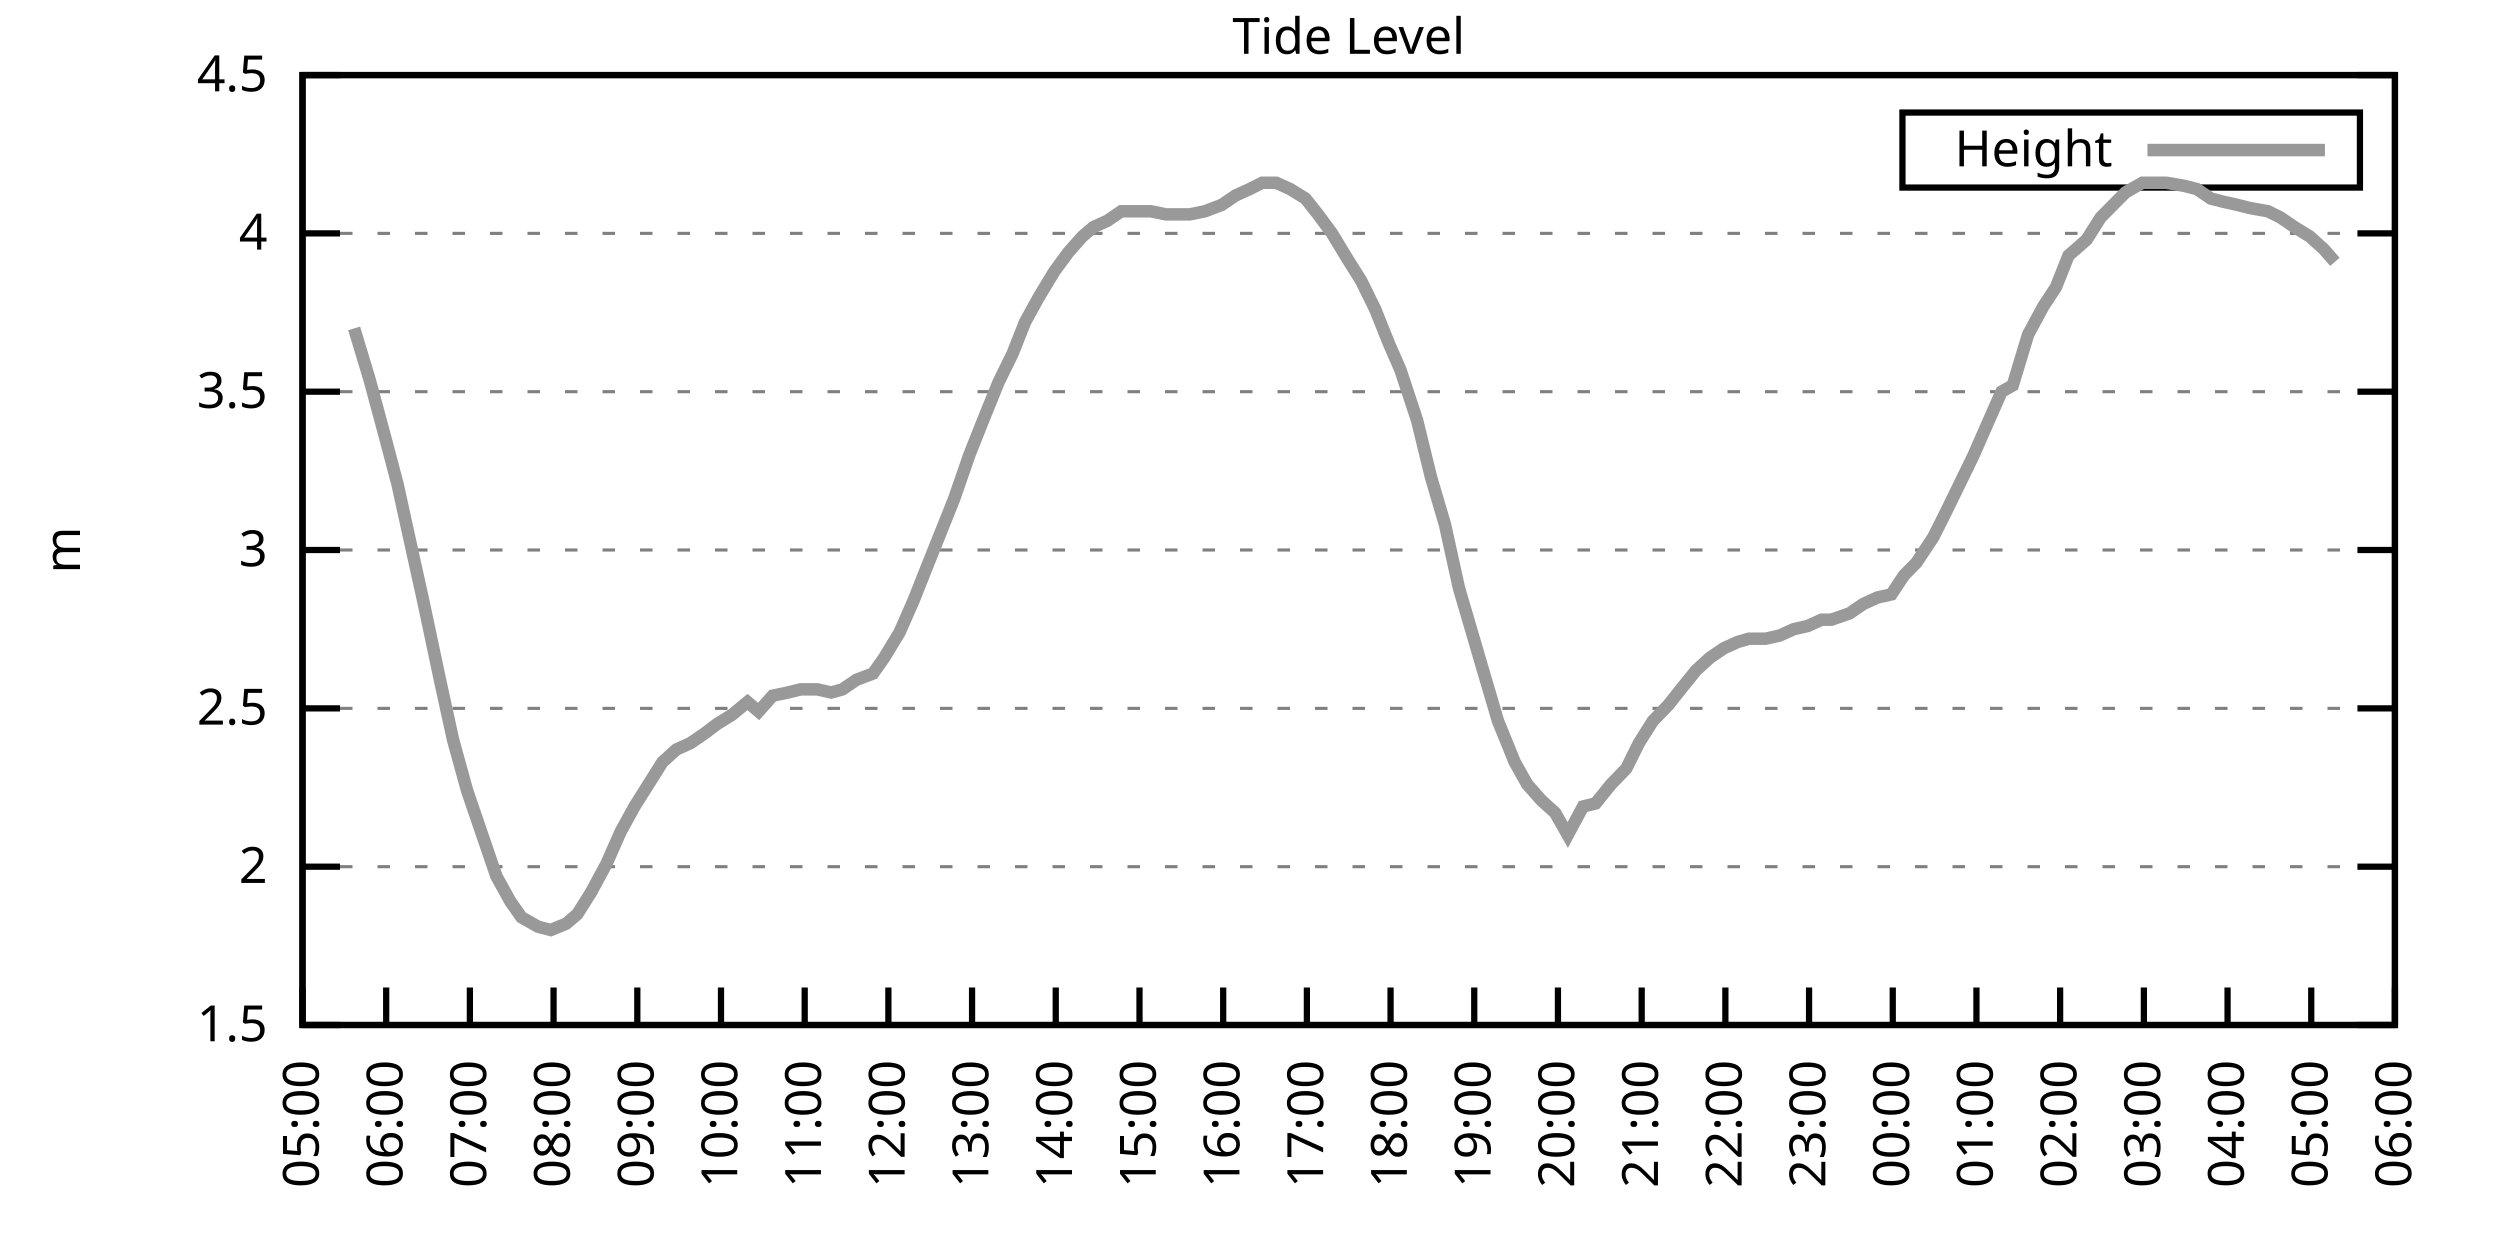
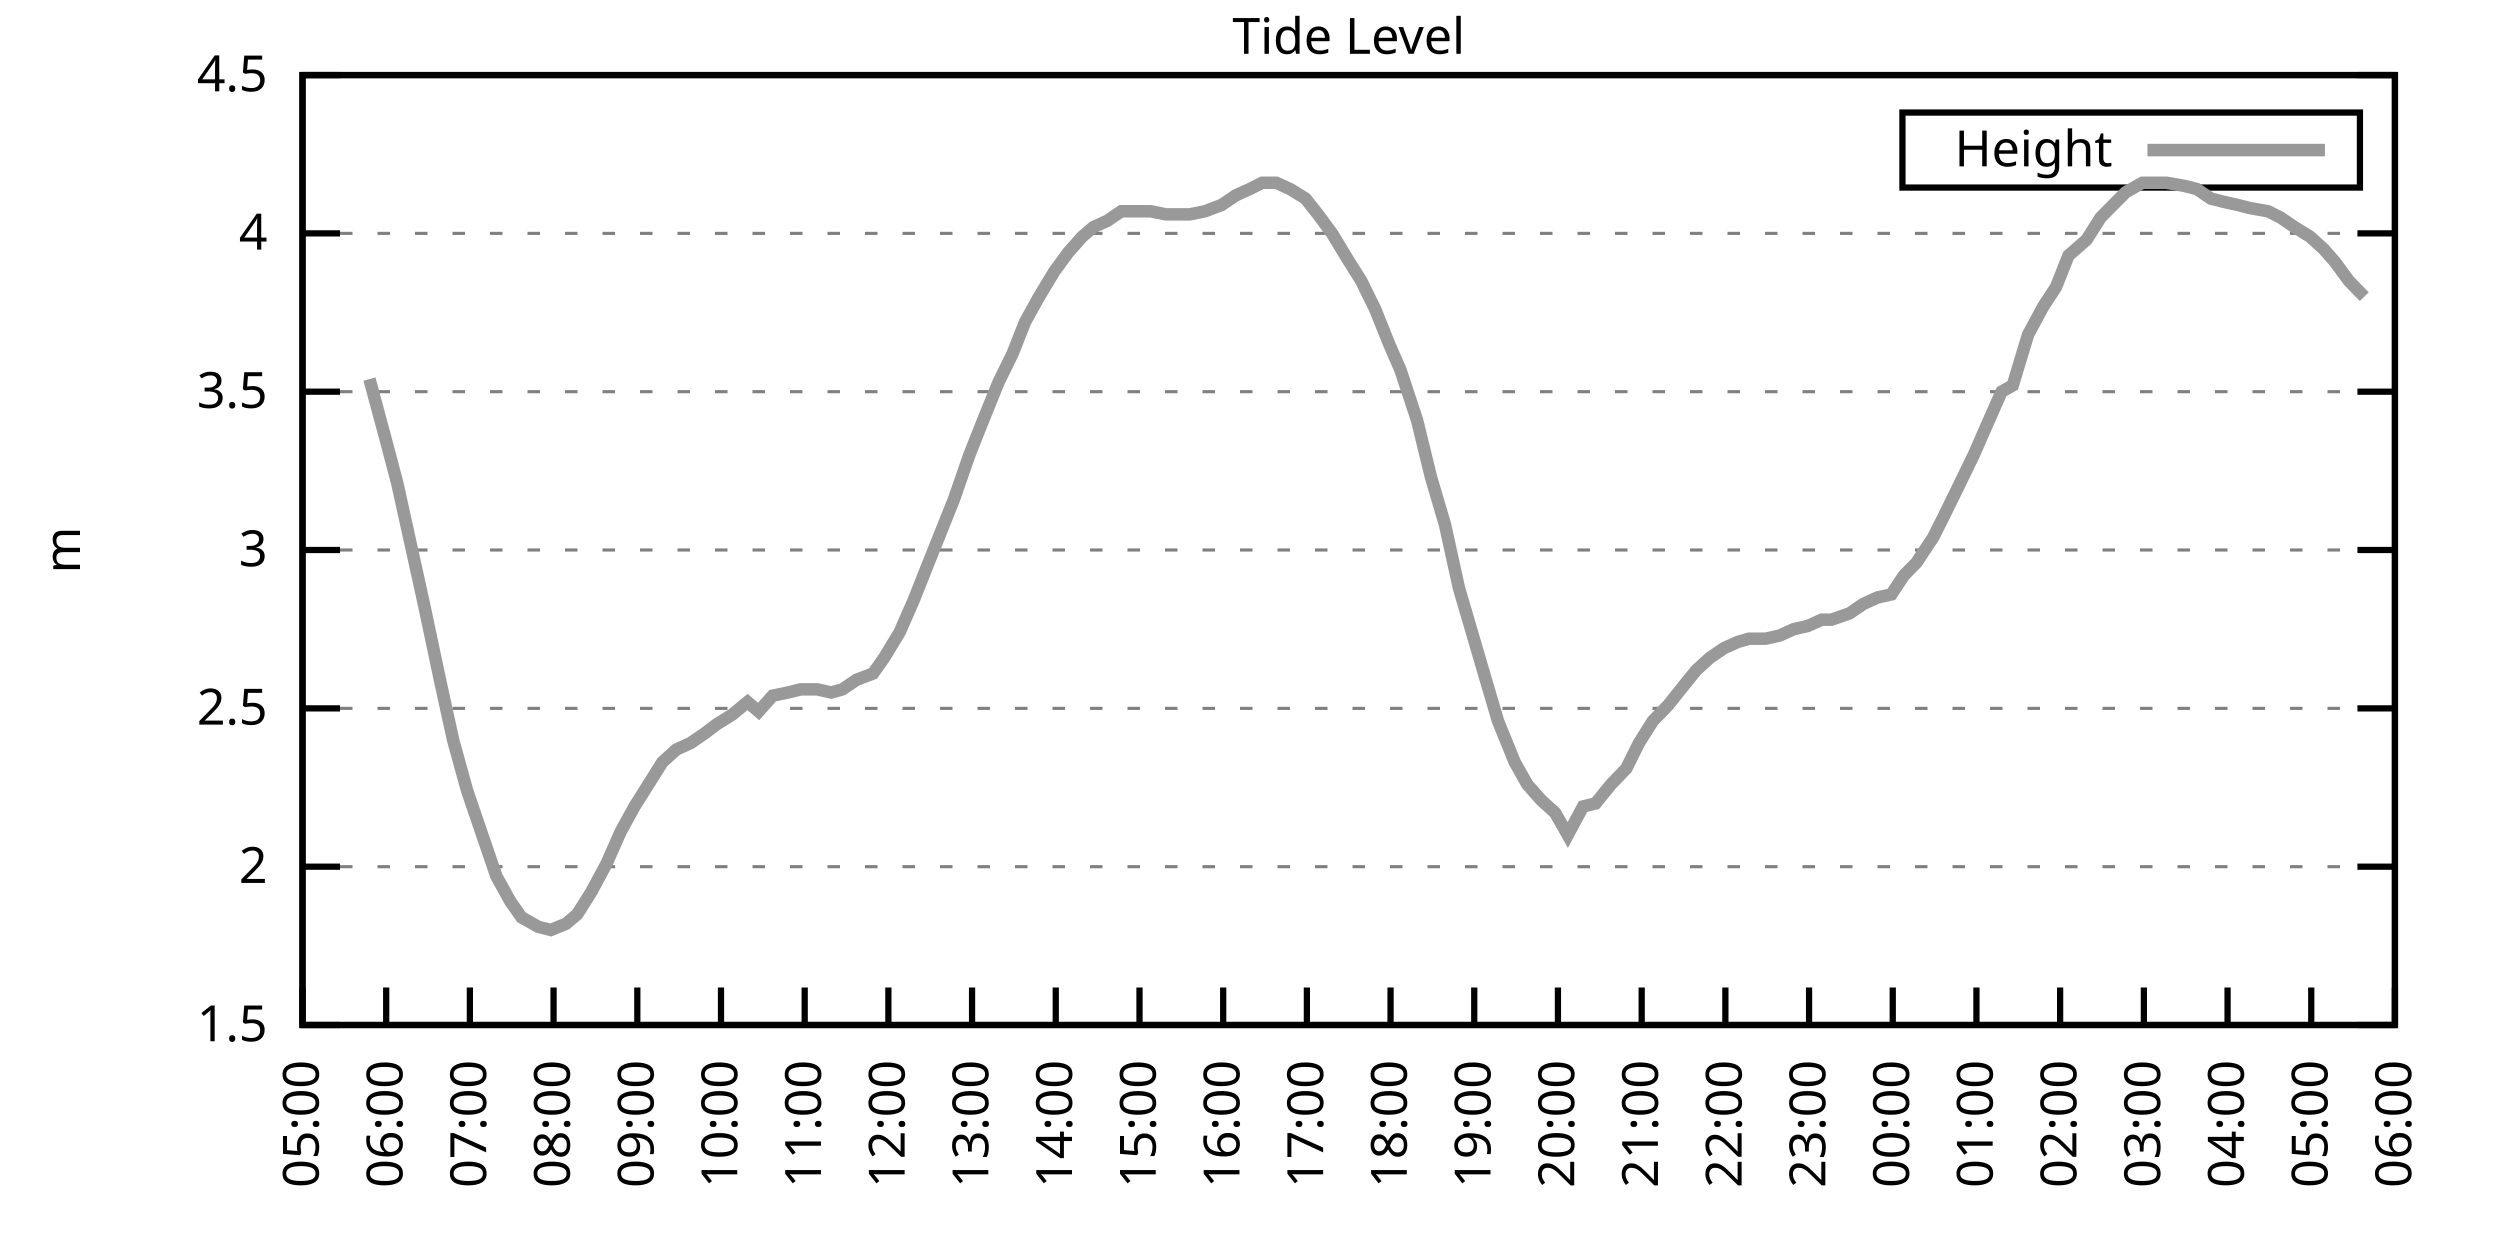
<svg xmlns="http://www.w3.org/2000/svg" xmlns:xlink="http://www.w3.org/1999/xlink" width="400" height="200" viewBox="0 0 400 200">
  <g id="gnuplot_canvas">
    <rect x="0" y="0" width="400" height="200" fill="none" />
    <defs>
      <circle id="gpDot" r="0.5" stroke-width="0.5" stroke="currentColor" />
      <path id="gpPt0" stroke-width="0.333" stroke="currentColor" d="M-1,0 h2 M0,-1 v2" />
      <path id="gpPt1" stroke-width="0.333" stroke="currentColor" d="M-1,-1 L1,1 M1,-1 L-1,1" />
      <path id="gpPt2" stroke-width="0.333" stroke="currentColor" d="M-1,0 L1,0 M0,-1 L0,1 M-1,-1 L1,1 M-1,1 L1,-1" />
      <rect id="gpPt3" stroke-width="0.333" stroke="currentColor" x="-1" y="-1" width="2" height="2" />
      <rect id="gpPt4" stroke-width="0.333" stroke="currentColor" fill="currentColor" x="-1" y="-1" width="2" height="2" />
      <circle id="gpPt5" stroke-width="0.333" stroke="currentColor" cx="0" cy="0" r="1" />
      <use xlink:href="#gpPt5" id="gpPt6" fill="currentColor" stroke="none" />
      <path id="gpPt7" stroke-width="0.333" stroke="currentColor" d="M0,-1.33 L-1.33,0.67 L1.33,0.67 z" />
      <use xlink:href="#gpPt7" id="gpPt8" fill="currentColor" stroke="none" />
      <use xlink:href="#gpPt7" id="gpPt9" stroke="currentColor" transform="rotate(180)" />
      <use xlink:href="#gpPt9" id="gpPt10" fill="currentColor" stroke="none" />
      <use xlink:href="#gpPt3" id="gpPt11" stroke="currentColor" transform="rotate(45)" />
      <use xlink:href="#gpPt11" id="gpPt12" fill="currentColor" stroke="none" />
      <path id="gpPt13" stroke-width="0.333" stroke="currentColor" d="M0,1.330 L1.265,0.411 L0.782,-1.067 L-0.782,-1.076 L-1.265,0.411 z" />
      <use xlink:href="#gpPt13" id="gpPt14" fill="currentColor" stroke="none" />
      <filter id="textbox" filterUnits="objectBoundingBox" x="0" y="0" height="1" width="1">
        <feFlood flood-color="white" flood-opacity="1" result="bgnd" />
        <feComposite in="SourceGraphic" in2="bgnd" operator="atop" />
      </filter>
      <filter id="greybox" filterUnits="objectBoundingBox" x="0" y="0" height="1" width="1">
        <feFlood flood-color="lightgrey" flood-opacity="1" result="grey" />
        <feComposite in="SourceGraphic" in2="grey" operator="atop" />
      </filter>
    </defs>
    <g fill="none" color="white" stroke="currentColor" stroke-width="1.00" stroke-linecap="butt" stroke-linejoin="miter">
</g>
    <g fill="none" color="black" stroke="currentColor" stroke-width="1.00" stroke-linecap="butt" stroke-linejoin="miter">
      <g stroke="none" shape-rendering="crispEdges">
        <polygon fill="rgb(255, 255, 255)" points="48.40,164.00 383.18,164.00 383.18,12.02 48.40,12.02 " />
      </g>
    </g>
    <g fill="none" color="black" stroke="currentColor" stroke-width="1.00" stroke-linecap="butt" stroke-linejoin="miter">
</g>
    <g fill="none" color="black" stroke="black" stroke-width="0.50" stroke-linecap="butt" stroke-linejoin="miter">
</g>
    <g fill="none" color="gray" stroke="currentColor" stroke-width="0.50" stroke-linecap="butt" stroke-linejoin="miter">
      <path stroke="gray" stroke-dasharray="2,4" class="gridline" d="M48.40,164.00 L383.19,164.00  " />
    </g>
    <g fill="none" color="gray" stroke="gray" stroke-width="1.00" stroke-linecap="butt" stroke-linejoin="miter">
</g>
    <g fill="none" color="black" stroke="currentColor" stroke-width="1.00" stroke-linecap="butt" stroke-linejoin="miter">
      <path stroke="black" d="M48.40,164.00 L54.40,164.00 M383.19,164.00 L377.19,164.00  " />
      <g transform="translate(42.80,166.60)" stroke="none" fill="black" font-family="Sans" font-size="8.00" text-anchor="end">
        <text>
          <tspan font-family="Sans"> 1.5</tspan>
        </text>
      </g>
    </g>
    <g fill="none" color="black" stroke="currentColor" stroke-width="1.00" stroke-linecap="butt" stroke-linejoin="miter">
</g>
    <g fill="none" color="black" stroke="black" stroke-width="0.50" stroke-linecap="butt" stroke-linejoin="miter">
</g>
    <g fill="none" color="gray" stroke="currentColor" stroke-width="0.50" stroke-linecap="butt" stroke-linejoin="miter">
      <path stroke="gray" stroke-dasharray="2,4" class="gridline" d="M48.40,138.67 L383.19,138.67  " />
    </g>
    <g fill="none" color="gray" stroke="gray" stroke-width="1.00" stroke-linecap="butt" stroke-linejoin="miter">
</g>
    <g fill="none" color="black" stroke="currentColor" stroke-width="1.00" stroke-linecap="butt" stroke-linejoin="miter">
      <path stroke="black" d="M48.40,138.67 L54.40,138.67 M383.19,138.67 L377.19,138.67  " />
      <g transform="translate(42.80,141.27)" stroke="none" fill="black" font-family="Sans" font-size="8.00" text-anchor="end">
        <text>
          <tspan font-family="Sans"> 2</tspan>
        </text>
      </g>
    </g>
    <g fill="none" color="black" stroke="currentColor" stroke-width="1.00" stroke-linecap="butt" stroke-linejoin="miter">
</g>
    <g fill="none" color="black" stroke="black" stroke-width="0.50" stroke-linecap="butt" stroke-linejoin="miter">
</g>
    <g fill="none" color="gray" stroke="currentColor" stroke-width="0.50" stroke-linecap="butt" stroke-linejoin="miter">
      <path stroke="gray" stroke-dasharray="2,4" class="gridline" d="M48.40,113.34 L383.19,113.34  " />
    </g>
    <g fill="none" color="gray" stroke="gray" stroke-width="1.00" stroke-linecap="butt" stroke-linejoin="miter">
</g>
    <g fill="none" color="black" stroke="currentColor" stroke-width="1.00" stroke-linecap="butt" stroke-linejoin="miter">
      <path stroke="black" d="M48.40,113.34 L54.40,113.34 M383.19,113.34 L377.19,113.34  " />
      <g transform="translate(42.80,115.94)" stroke="none" fill="black" font-family="Sans" font-size="8.00" text-anchor="end">
        <text>
          <tspan font-family="Sans"> 2.5</tspan>
        </text>
      </g>
    </g>
    <g fill="none" color="black" stroke="currentColor" stroke-width="1.00" stroke-linecap="butt" stroke-linejoin="miter">
</g>
    <g fill="none" color="black" stroke="black" stroke-width="0.50" stroke-linecap="butt" stroke-linejoin="miter">
</g>
    <g fill="none" color="gray" stroke="currentColor" stroke-width="0.50" stroke-linecap="butt" stroke-linejoin="miter">
      <path stroke="gray" stroke-dasharray="2,4" class="gridline" d="M48.40,88.00 L383.19,88.00  " />
    </g>
    <g fill="none" color="gray" stroke="gray" stroke-width="1.00" stroke-linecap="butt" stroke-linejoin="miter">
</g>
    <g fill="none" color="black" stroke="currentColor" stroke-width="1.00" stroke-linecap="butt" stroke-linejoin="miter">
      <path stroke="black" d="M48.40,88.00 L54.40,88.00 M383.19,88.00 L377.19,88.00  " />
      <g transform="translate(42.80,90.60)" stroke="none" fill="black" font-family="Sans" font-size="8.00" text-anchor="end">
        <text>
          <tspan font-family="Sans"> 3</tspan>
        </text>
      </g>
    </g>
    <g fill="none" color="black" stroke="currentColor" stroke-width="1.00" stroke-linecap="butt" stroke-linejoin="miter">
</g>
    <g fill="none" color="black" stroke="black" stroke-width="0.50" stroke-linecap="butt" stroke-linejoin="miter">
</g>
    <g fill="none" color="gray" stroke="currentColor" stroke-width="0.50" stroke-linecap="butt" stroke-linejoin="miter">
      <path stroke="gray" stroke-dasharray="2,4" class="gridline" d="M48.40,62.67 L383.19,62.67  " />
    </g>
    <g fill="none" color="gray" stroke="gray" stroke-width="1.00" stroke-linecap="butt" stroke-linejoin="miter">
</g>
    <g fill="none" color="black" stroke="currentColor" stroke-width="1.00" stroke-linecap="butt" stroke-linejoin="miter">
      <path stroke="black" d="M48.40,62.67 L54.40,62.67 M383.19,62.67 L377.19,62.67  " />
      <g transform="translate(42.80,65.27)" stroke="none" fill="black" font-family="Sans" font-size="8.00" text-anchor="end">
        <text>
          <tspan font-family="Sans"> 3.5</tspan>
        </text>
      </g>
    </g>
    <g fill="none" color="black" stroke="currentColor" stroke-width="1.00" stroke-linecap="butt" stroke-linejoin="miter">
</g>
    <g fill="none" color="black" stroke="black" stroke-width="0.50" stroke-linecap="butt" stroke-linejoin="miter">
</g>
    <g fill="none" color="gray" stroke="currentColor" stroke-width="0.50" stroke-linecap="butt" stroke-linejoin="miter">
      <path stroke="gray" stroke-dasharray="2,4" class="gridline" d="M48.40,37.34 L383.19,37.34  " />
    </g>
    <g fill="none" color="gray" stroke="gray" stroke-width="1.00" stroke-linecap="butt" stroke-linejoin="miter">
</g>
    <g fill="none" color="black" stroke="currentColor" stroke-width="1.00" stroke-linecap="butt" stroke-linejoin="miter">
      <path stroke="black" d="M48.40,37.34 L54.40,37.34 M383.19,37.34 L377.19,37.34  " />
      <g transform="translate(42.80,39.94)" stroke="none" fill="black" font-family="Sans" font-size="8.00" text-anchor="end">
        <text>
          <tspan font-family="Sans"> 4</tspan>
        </text>
      </g>
    </g>
    <g fill="none" color="black" stroke="currentColor" stroke-width="1.00" stroke-linecap="butt" stroke-linejoin="miter">
</g>
    <g fill="none" color="black" stroke="black" stroke-width="0.50" stroke-linecap="butt" stroke-linejoin="miter">
</g>
    <g fill="none" color="gray" stroke="currentColor" stroke-width="0.50" stroke-linecap="butt" stroke-linejoin="miter">
      <path stroke="gray" stroke-dasharray="2,4" class="gridline" d="M48.40,12.01 L383.19,12.01  " />
    </g>
    <g fill="none" color="gray" stroke="gray" stroke-width="1.00" stroke-linecap="butt" stroke-linejoin="miter">
</g>
    <g fill="none" color="black" stroke="currentColor" stroke-width="1.00" stroke-linecap="butt" stroke-linejoin="miter">
      <path stroke="black" d="M48.40,12.01 L54.40,12.01 M383.19,12.01 L377.19,12.01  " />
      <g transform="translate(42.80,14.61)" stroke="none" fill="black" font-family="Sans" font-size="8.00" text-anchor="end">
        <text>
          <tspan font-family="Sans"> 4.5</tspan>
        </text>
      </g>
    </g>
    <g fill="none" color="black" stroke="currentColor" stroke-width="1.00" stroke-linecap="butt" stroke-linejoin="miter">
      <path stroke="black" d="M48.40,164.00 L48.40,158.00  " />
      <g transform="translate(51.00,169.60) rotate(270.00)" stroke="none" fill="black" font-family="Sans" font-size="8.00" text-anchor="end">
        <text>
          <tspan font-family="Sans">05:00</tspan>
        </text>
      </g>
    </g>
    <g fill="none" color="black" stroke="currentColor" stroke-width="1.00" stroke-linecap="butt" stroke-linejoin="miter">
      <path stroke="black" d="M61.79,164.00 L61.79,158.00  " />
      <g transform="translate(64.39,169.60) rotate(270.00)" stroke="none" fill="black" font-family="Sans" font-size="8.00" text-anchor="end">
        <text>
          <tspan font-family="Sans">06:00</tspan>
        </text>
      </g>
    </g>
    <g fill="none" color="black" stroke="currentColor" stroke-width="1.00" stroke-linecap="butt" stroke-linejoin="miter">
      <path stroke="black" d="M75.18,164.00 L75.18,158.00  " />
      <g transform="translate(77.78,169.60) rotate(270.00)" stroke="none" fill="black" font-family="Sans" font-size="8.00" text-anchor="end">
        <text>
          <tspan font-family="Sans">07:00</tspan>
        </text>
      </g>
    </g>
    <g fill="none" color="black" stroke="currentColor" stroke-width="1.00" stroke-linecap="butt" stroke-linejoin="miter">
      <path stroke="black" d="M88.57,164.00 L88.57,158.00  " />
      <g transform="translate(91.17,169.60) rotate(270.00)" stroke="none" fill="black" font-family="Sans" font-size="8.00" text-anchor="end">
        <text>
          <tspan font-family="Sans">08:00</tspan>
        </text>
      </g>
    </g>
    <g fill="none" color="black" stroke="currentColor" stroke-width="1.00" stroke-linecap="butt" stroke-linejoin="miter">
      <path stroke="black" d="M101.97,164.00 L101.97,158.00  " />
      <g transform="translate(104.57,169.60) rotate(270.00)" stroke="none" fill="black" font-family="Sans" font-size="8.00" text-anchor="end">
        <text>
          <tspan font-family="Sans">09:00</tspan>
        </text>
      </g>
    </g>
    <g fill="none" color="black" stroke="currentColor" stroke-width="1.00" stroke-linecap="butt" stroke-linejoin="miter">
      <path stroke="black" d="M115.36,164.00 L115.36,158.00  " />
      <g transform="translate(117.96,169.60) rotate(270.00)" stroke="none" fill="black" font-family="Sans" font-size="8.00" text-anchor="end">
        <text>
          <tspan font-family="Sans">10:00</tspan>
        </text>
      </g>
    </g>
    <g fill="none" color="black" stroke="currentColor" stroke-width="1.00" stroke-linecap="butt" stroke-linejoin="miter">
      <path stroke="black" d="M128.75,164.00 L128.75,158.00  " />
      <g transform="translate(131.35,169.60) rotate(270.00)" stroke="none" fill="black" font-family="Sans" font-size="8.00" text-anchor="end">
        <text>
          <tspan font-family="Sans">11:00</tspan>
        </text>
      </g>
    </g>
    <g fill="none" color="black" stroke="currentColor" stroke-width="1.00" stroke-linecap="butt" stroke-linejoin="miter">
      <path stroke="black" d="M142.14,164.00 L142.14,158.00  " />
      <g transform="translate(144.74,169.60) rotate(270.00)" stroke="none" fill="black" font-family="Sans" font-size="8.00" text-anchor="end">
        <text>
          <tspan font-family="Sans">12:00</tspan>
        </text>
      </g>
    </g>
    <g fill="none" color="black" stroke="currentColor" stroke-width="1.00" stroke-linecap="butt" stroke-linejoin="miter">
      <path stroke="black" d="M155.53,164.00 L155.53,158.00  " />
      <g transform="translate(158.13,169.60) rotate(270.00)" stroke="none" fill="black" font-family="Sans" font-size="8.00" text-anchor="end">
        <text>
          <tspan font-family="Sans">13:00</tspan>
        </text>
      </g>
    </g>
    <g fill="none" color="black" stroke="currentColor" stroke-width="1.00" stroke-linecap="butt" stroke-linejoin="miter">
      <path stroke="black" d="M168.92,164.00 L168.92,158.00  " />
      <g transform="translate(171.52,169.60) rotate(270.00)" stroke="none" fill="black" font-family="Sans" font-size="8.00" text-anchor="end">
        <text>
          <tspan font-family="Sans">14:00</tspan>
        </text>
      </g>
    </g>
    <g fill="none" color="black" stroke="currentColor" stroke-width="1.00" stroke-linecap="butt" stroke-linejoin="miter">
      <path stroke="black" d="M182.32,164.00 L182.32,158.00  " />
      <g transform="translate(184.92,169.60) rotate(270.00)" stroke="none" fill="black" font-family="Sans" font-size="8.00" text-anchor="end">
        <text>
          <tspan font-family="Sans">15:00</tspan>
        </text>
      </g>
    </g>
    <g fill="none" color="black" stroke="currentColor" stroke-width="1.00" stroke-linecap="butt" stroke-linejoin="miter">
      <path stroke="black" d="M195.71,164.00 L195.71,158.00  " />
      <g transform="translate(198.31,169.60) rotate(270.00)" stroke="none" fill="black" font-family="Sans" font-size="8.00" text-anchor="end">
        <text>
          <tspan font-family="Sans">16:00</tspan>
        </text>
      </g>
    </g>
    <g fill="none" color="black" stroke="currentColor" stroke-width="1.00" stroke-linecap="butt" stroke-linejoin="miter">
      <path stroke="black" d="M209.10,164.00 L209.10,158.00  " />
      <g transform="translate(211.70,169.60) rotate(270.00)" stroke="none" fill="black" font-family="Sans" font-size="8.00" text-anchor="end">
        <text>
          <tspan font-family="Sans">17:00</tspan>
        </text>
      </g>
    </g>
    <g fill="none" color="black" stroke="currentColor" stroke-width="1.00" stroke-linecap="butt" stroke-linejoin="miter">
      <path stroke="black" d="M222.49,164.00 L222.49,158.00  " />
      <g transform="translate(225.09,169.60) rotate(270.00)" stroke="none" fill="black" font-family="Sans" font-size="8.00" text-anchor="end">
        <text>
          <tspan font-family="Sans">18:00</tspan>
        </text>
      </g>
    </g>
    <g fill="none" color="black" stroke="currentColor" stroke-width="1.00" stroke-linecap="butt" stroke-linejoin="miter">
      <path stroke="black" d="M235.88,164.00 L235.88,158.00  " />
      <g transform="translate(238.48,169.60) rotate(270.00)" stroke="none" fill="black" font-family="Sans" font-size="8.00" text-anchor="end">
        <text>
          <tspan font-family="Sans">19:00</tspan>
        </text>
      </g>
    </g>
    <g fill="none" color="black" stroke="currentColor" stroke-width="1.00" stroke-linecap="butt" stroke-linejoin="miter">
      <path stroke="black" d="M249.27,164.00 L249.27,158.00  " />
      <g transform="translate(251.87,169.60) rotate(270.00)" stroke="none" fill="black" font-family="Sans" font-size="8.00" text-anchor="end">
        <text>
          <tspan font-family="Sans">20:00</tspan>
        </text>
      </g>
    </g>
    <g fill="none" color="black" stroke="currentColor" stroke-width="1.00" stroke-linecap="butt" stroke-linejoin="miter">
      <path stroke="black" d="M262.67,164.00 L262.67,158.00  " />
      <g transform="translate(265.27,169.60) rotate(270.00)" stroke="none" fill="black" font-family="Sans" font-size="8.00" text-anchor="end">
        <text>
          <tspan font-family="Sans">21:00</tspan>
        </text>
      </g>
    </g>
    <g fill="none" color="black" stroke="currentColor" stroke-width="1.00" stroke-linecap="butt" stroke-linejoin="miter">
      <path stroke="black" d="M276.06,164.00 L276.06,158.00  " />
      <g transform="translate(278.66,169.60) rotate(270.00)" stroke="none" fill="black" font-family="Sans" font-size="8.00" text-anchor="end">
        <text>
          <tspan font-family="Sans">22:00</tspan>
        </text>
      </g>
    </g>
    <g fill="none" color="black" stroke="currentColor" stroke-width="1.00" stroke-linecap="butt" stroke-linejoin="miter">
      <path stroke="black" d="M289.45,164.00 L289.45,158.00  " />
      <g transform="translate(292.05,169.60) rotate(270.00)" stroke="none" fill="black" font-family="Sans" font-size="8.00" text-anchor="end">
        <text>
          <tspan font-family="Sans">23:00</tspan>
        </text>
      </g>
    </g>
    <g fill="none" color="black" stroke="currentColor" stroke-width="1.00" stroke-linecap="butt" stroke-linejoin="miter">
      <path stroke="black" d="M302.84,164.00 L302.84,158.00  " />
      <g transform="translate(305.44,169.60) rotate(270.00)" stroke="none" fill="black" font-family="Sans" font-size="8.00" text-anchor="end">
        <text>
          <tspan font-family="Sans">00:00</tspan>
        </text>
      </g>
    </g>
    <g fill="none" color="black" stroke="currentColor" stroke-width="1.00" stroke-linecap="butt" stroke-linejoin="miter">
      <path stroke="black" d="M316.23,164.00 L316.23,158.00  " />
      <g transform="translate(318.83,169.60) rotate(270.00)" stroke="none" fill="black" font-family="Sans" font-size="8.00" text-anchor="end">
        <text>
          <tspan font-family="Sans">01:00</tspan>
        </text>
      </g>
    </g>
    <g fill="none" color="black" stroke="currentColor" stroke-width="1.00" stroke-linecap="butt" stroke-linejoin="miter">
      <path stroke="black" d="M329.62,164.00 L329.62,158.00  " />
      <g transform="translate(332.22,169.60) rotate(270.00)" stroke="none" fill="black" font-family="Sans" font-size="8.00" text-anchor="end">
        <text>
          <tspan font-family="Sans">02:00</tspan>
        </text>
      </g>
    </g>
    <g fill="none" color="black" stroke="currentColor" stroke-width="1.00" stroke-linecap="butt" stroke-linejoin="miter">
      <path stroke="black" d="M343.02,164.00 L343.02,158.00  " />
      <g transform="translate(345.62,169.60) rotate(270.00)" stroke="none" fill="black" font-family="Sans" font-size="8.00" text-anchor="end">
        <text>
          <tspan font-family="Sans">03:00</tspan>
        </text>
      </g>
    </g>
    <g fill="none" color="black" stroke="currentColor" stroke-width="1.00" stroke-linecap="butt" stroke-linejoin="miter">
      <path stroke="black" d="M356.41,164.00 L356.41,158.00  " />
      <g transform="translate(359.01,169.60) rotate(270.00)" stroke="none" fill="black" font-family="Sans" font-size="8.00" text-anchor="end">
        <text>
          <tspan font-family="Sans">04:00</tspan>
        </text>
      </g>
    </g>
    <g fill="none" color="black" stroke="currentColor" stroke-width="1.00" stroke-linecap="butt" stroke-linejoin="miter">
      <path stroke="black" d="M369.80,164.00 L369.80,158.00  " />
      <g transform="translate(372.40,169.60) rotate(270.00)" stroke="none" fill="black" font-family="Sans" font-size="8.00" text-anchor="end">
        <text>
          <tspan font-family="Sans">05:00</tspan>
        </text>
      </g>
    </g>
    <g fill="none" color="black" stroke="currentColor" stroke-width="1.00" stroke-linecap="butt" stroke-linejoin="miter">
      <path stroke="black" d="M383.19,164.00 L383.19,158.00  " />
      <g transform="translate(385.79,169.60) rotate(270.00)" stroke="none" fill="black" font-family="Sans" font-size="8.00" text-anchor="end">
        <text>
          <tspan font-family="Sans">06:00</tspan>
        </text>
      </g>
    </g>
    <g fill="none" color="black" stroke="currentColor" stroke-width="1.00" stroke-linecap="butt" stroke-linejoin="miter">
</g>
    <g fill="none" color="black" stroke="currentColor" stroke-width="1.00" stroke-linecap="butt" stroke-linejoin="miter">
      <path stroke="black" d="M48.40,12.01 L48.40,164.00 L383.19,164.00 L383.19,12.01 L48.40,12.01 Z  " />
    </g>
    <g fill="none" color="black" stroke="currentColor" stroke-width="1.00" stroke-linecap="butt" stroke-linejoin="miter">
</g>
    <g fill="none" color="black" stroke="currentColor" stroke-width="1.00" stroke-linecap="butt" stroke-linejoin="miter">
      <path stroke="black" d="M304.39,30.01 L304.39,18.01 L377.59,18.01 L377.59,30.01 L304.39,30.01 Z  " />
    </g>
    <g id="Tide_level_plot_1">
      <g fill="none" color="white" stroke="black" stroke-width="2.00" stroke-linecap="butt" stroke-linejoin="miter">
</g>
      <g fill="none" color="black" stroke="currentColor" stroke-width="2.00" stroke-linecap="butt" stroke-linejoin="miter">
        <g transform="translate(337.99,26.61)" stroke="none" fill="black" font-family="Sans" font-size="8.00" text-anchor="end">
          <text>
            <tspan font-family="Sans">Height</tspan>
          </text>
        </g>
      </g>
      <g fill="none" color="black" stroke="currentColor" stroke-width="2.00" stroke-linecap="butt" stroke-linejoin="miter">
-         <path stroke="rgb(153, 153, 153)" d="M343.59,24.01 L371.99,24.01 M56.66,52.54 L59.11,60.65 L61.57,69.77 L63.58,77.37 L66.03,88.51 L67.82,96.62   L70.50,109.28 L72.50,118.40 L74.74,126.51 L79.42,140.19 L81.66,144.24 L83.44,146.77 L86.12,148.29 L88.13,148.80   L90.58,147.79 L92.37,146.27 L94.60,142.72 L97.06,138.16 L99.29,133.10 L101.52,129.04 L103.75,125.50 L105.98,121.95   L108.22,119.92 L110.45,118.91 L112.68,117.39 L114.69,115.87 L117.14,114.35 L119.60,112.32 L121.38,113.84 L123.62,111.31   L126.07,110.80 L128.08,110.30 L130.76,110.30 L132.99,110.80 L134.78,110.30 L137.01,108.78 L139.69,107.76 L141.47,105.23   L143.93,101.18 L146.16,96.11 L148.17,91.04 L150.40,85.47 L152.63,79.90 L155.09,72.81 L157.10,67.74 L159.77,61.15   L162.01,56.59 L164.01,51.53 L166.25,47.47 L168.70,43.42 L170.93,40.38 L173.17,37.85 L174.95,36.33 L177.18,35.32   L179.41,33.80 L182.09,33.80 L184.10,33.80 L186.56,34.30 L188.57,34.30 L190.35,34.30 L192.81,33.80 L195.48,32.78   L197.72,31.26 L199.95,30.25 L201.96,29.24 L204.19,29.24 L206.42,30.25 L208.88,31.77 L210.88,34.30 L213.12,37.34   L215.57,41.39 L217.80,44.94 L220.04,49.50 L222.27,55.07 L224.05,59.13 L226.73,67.23 L228.96,76.35 L231.20,83.95   L233.43,94.08 L235.66,101.68 L237.44,107.76 L239.68,115.36 L242.36,121.95 L244.36,125.50 L246.60,128.03 L248.83,130.06   L250.84,133.60 L253.29,129.04 L255.30,128.54 L257.76,125.50 L260.21,122.96 L262.22,118.91 L264.45,115.36 L266.91,112.83   L268.92,110.30 L271.37,107.26 L273.60,105.23 L275.83,103.71 L278.07,102.70 L279.85,102.19 L282.53,102.19 L284.76,101.68   L286.99,100.67 L289.23,100.16 L291.46,99.15 L293.02,99.15 L295.92,98.14 L298.15,96.62 L300.39,95.60 L302.62,95.10   L304.63,92.06 L306.63,90.03 L309.31,85.98 L311.10,82.43 L313.33,77.87 L315.79,72.81 L317.79,68.25 L320.25,62.67   L322.04,61.66 L324.49,53.55 L326.95,48.99 L328.95,45.95 L330.96,40.89 L333.86,38.35 L336.10,34.81 L338.10,32.78   L340.11,30.76 L342.79,29.24 L344.58,29.24 L346.59,29.24 L349.49,29.74 L351.50,30.25 L353.73,31.77 L355.74,32.28   L357.97,32.78 L359.98,33.29 L362.88,33.80 L364.89,34.81 L367.12,36.33 L369.58,37.85 L371.81,39.87 L373.59,41.90    " />
+         <path stroke="rgb(153, 153, 153)" d="M343.59,24.01 L371.99,24.01 M59.11,60.65 L61.57,69.77 L63.58,77.37 L66.03,88.51 L67.82,96.62 L70.50,109.28   L72.50,118.40 L74.74,126.51 L79.42,140.19 L81.66,144.24 L83.44,146.77 L86.12,148.29 L88.13,148.80 L90.58,147.79   L92.37,146.27 L94.60,142.72 L97.06,138.16 L99.29,133.10 L101.52,129.04 L103.75,125.50 L105.98,121.95 L108.22,119.92   L110.45,118.91 L112.68,117.39 L114.69,115.87 L117.14,114.35 L119.60,112.32 L121.38,113.84 L123.62,111.31 L126.07,110.80   L128.08,110.30 L130.76,110.30 L132.99,110.80 L134.78,110.30 L137.01,108.78 L139.69,107.76 L141.47,105.23 L143.93,101.18   L146.16,96.11 L148.17,91.04 L150.40,85.47 L152.63,79.90 L155.09,72.81 L157.10,67.74 L159.77,61.15 L162.01,56.59   L164.01,51.53 L166.25,47.47 L168.70,43.42 L170.93,40.38 L173.17,37.85 L174.95,36.33 L177.18,35.32 L179.41,33.80   L182.09,33.80 L184.10,33.80 L186.56,34.30 L188.57,34.30 L190.35,34.30 L192.81,33.80 L195.48,32.78 L197.72,31.26   L199.95,30.25 L201.96,29.24 L204.19,29.24 L206.42,30.25 L208.88,31.77 L210.88,34.30 L213.12,37.34 L215.57,41.39   L217.80,44.94 L220.04,49.50 L222.27,55.07 L224.05,59.13 L226.73,67.23 L228.96,76.35 L231.20,83.95 L233.43,94.08   L235.66,101.68 L237.44,107.76 L239.68,115.36 L242.36,121.95 L244.36,125.50 L246.60,128.03 L248.83,130.06 L250.84,133.60   L253.29,129.04 L255.30,128.54 L257.76,125.50 L260.21,122.96 L262.22,118.91 L264.45,115.36 L266.91,112.83 L268.92,110.30   L271.37,107.26 L273.60,105.23 L275.83,103.71 L278.07,102.70 L279.85,102.19 L282.53,102.19 L284.76,101.68 L286.99,100.67   L289.23,100.16 L291.46,99.15 L293.02,99.15 L295.92,98.14 L298.15,96.62 L300.39,95.60 L302.62,95.10 L304.63,92.06   L306.63,90.03 L309.31,85.98 L311.10,82.43 L313.33,77.87 L315.79,72.81 L317.79,68.25 L320.25,62.67 L322.04,61.66   L324.49,53.55 L326.95,48.99 L328.95,45.95 L330.96,40.89 L333.86,38.35 L336.10,34.81 L338.10,32.78 L340.11,30.76   L342.79,29.24 L344.58,29.24 L346.59,29.24 L349.49,29.74 L351.50,30.25 L353.73,31.77 L355.74,32.28 L357.97,32.78   L359.98,33.29 L362.88,33.80 L364.89,34.81 L367.12,36.33 L369.58,37.85 L371.81,39.87 L373.59,41.90 L375.82,44.94   L378.28,47.47  " />
      </g>
    </g>
    <g fill="none" color="black" stroke="currentColor" stroke-width="2.00" stroke-linecap="butt" stroke-linejoin="miter">
</g>
    <g fill="none" color="black" stroke="black" stroke-width="1.00" stroke-linecap="butt" stroke-linejoin="miter">
</g>
    <g fill="none" color="black" stroke="currentColor" stroke-width="1.00" stroke-linecap="butt" stroke-linejoin="miter">
      <path stroke="black" d="M48.40,12.01 L48.40,164.00 L383.19,164.00 L383.19,12.01 L48.40,12.01 Z  " />
      <g transform="translate(12.80,88.01) rotate(270.00)" stroke="none" fill="black" font-family="Sans" font-size="8.00" text-anchor="middle">
        <text>
          <tspan font-family="Sans">m</tspan>
        </text>
      </g>
    </g>
    <g fill="none" color="black" stroke="currentColor" stroke-width="1.00" stroke-linecap="butt" stroke-linejoin="miter">
</g>
    <g fill="none" color="black" stroke="currentColor" stroke-width="1.00" stroke-linecap="butt" stroke-linejoin="miter">
      <g transform="translate(215.79,8.61)" stroke="none" fill="black" font-family="Sans" font-size="8.00" text-anchor="middle">
        <text>
          <tspan font-family="Sans">Tide Level</tspan>
        </text>
      </g>
    </g>
    <g fill="none" color="black" stroke="currentColor" stroke-width="1.00" stroke-linecap="butt" stroke-linejoin="miter">
</g>
  </g>
</svg>
